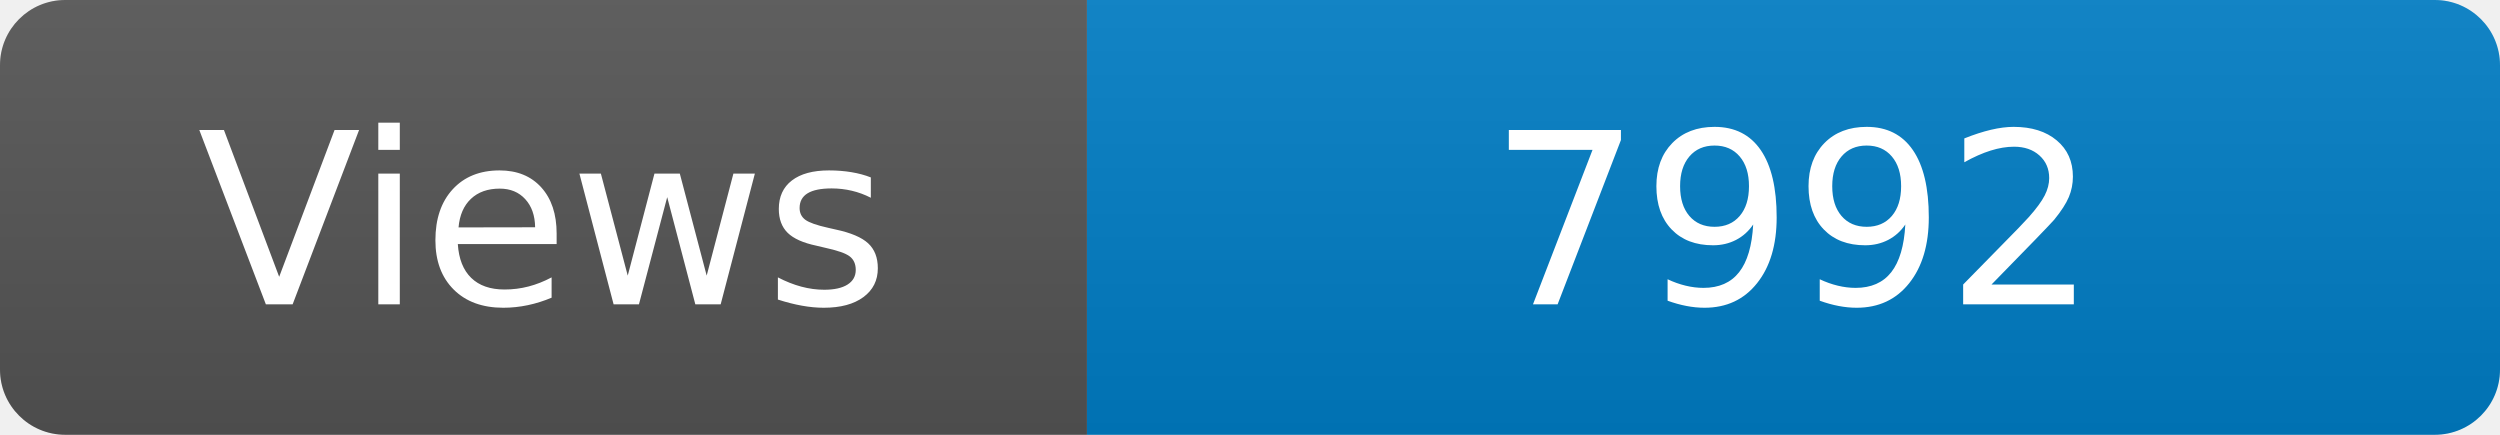
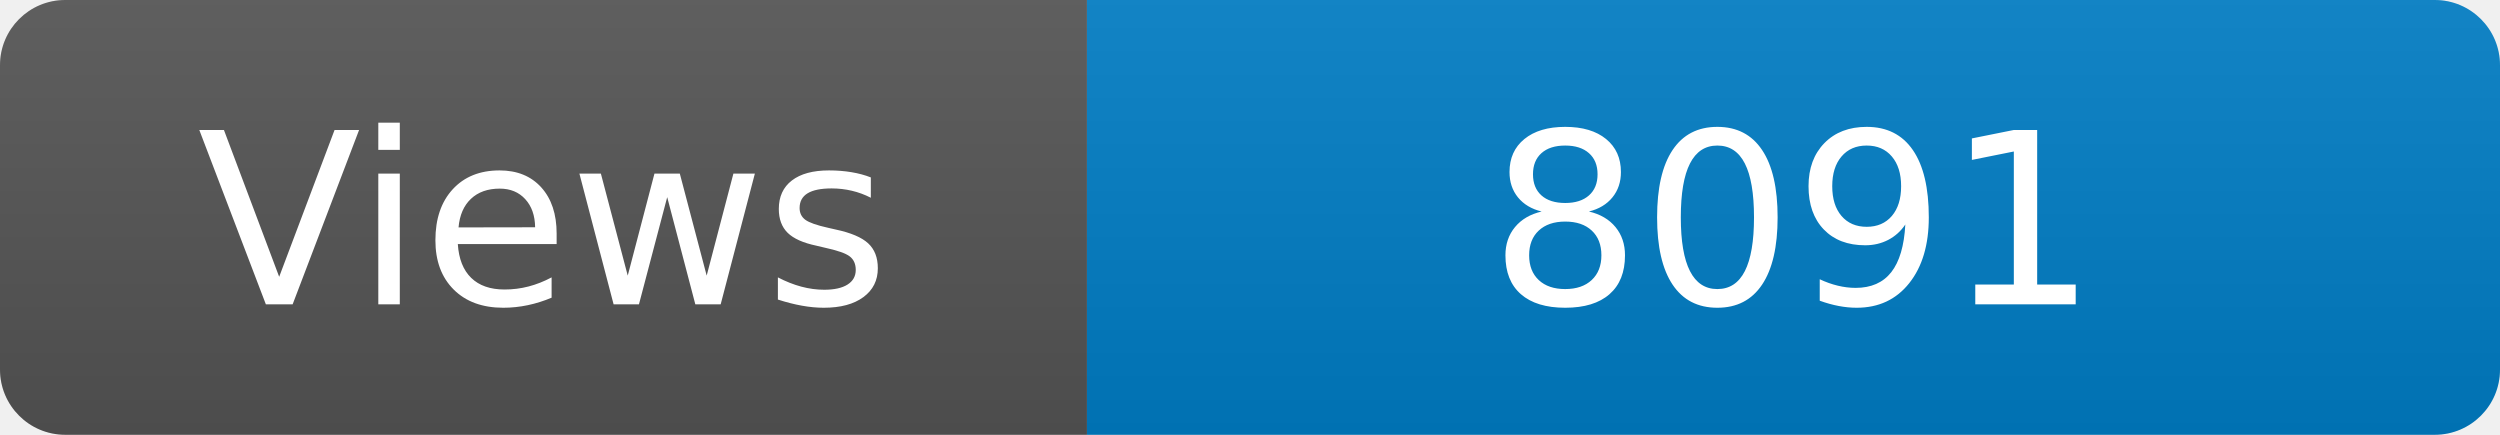
<svg xmlns="http://www.w3.org/2000/svg" width="115" height="20" role="img" aria-label="Maintained?: yes">
  <linearGradient id="s" x2="0" y2="100%">
    <stop offset="0" stop-color="#bbb" stop-opacity=".1" />
    <stop offset="1" stop-opacity=".1" />
  </linearGradient>
  <clipPath id="r">
    <rect width="115" height="20" rx="3" fill="#fff" />
  </clipPath>
  <g clip-path="url(#r)">
    <rect width="50" height="20" fill="#555" />
    <rect x="50" width="160" height="20" fill="#007ec6" />
    <rect width="115" height="20" fill="url(#s)" />
  </g>
  <g fill="#fff" text-anchor="middle" font-family="Verdana,Geneva,DejaVu Sans,sans-serif" font-size="110">
    <text x="250" y="140" transform="scale(.1)" fill="#fff">Views</text>
-     <text x="825" y="140" transform="scale(.1)" fill="#fff">7992</text>
+     <text x="825" y="140" transform="scale(.1)" fill="#fff">8091</text>
  </g>
</svg>
